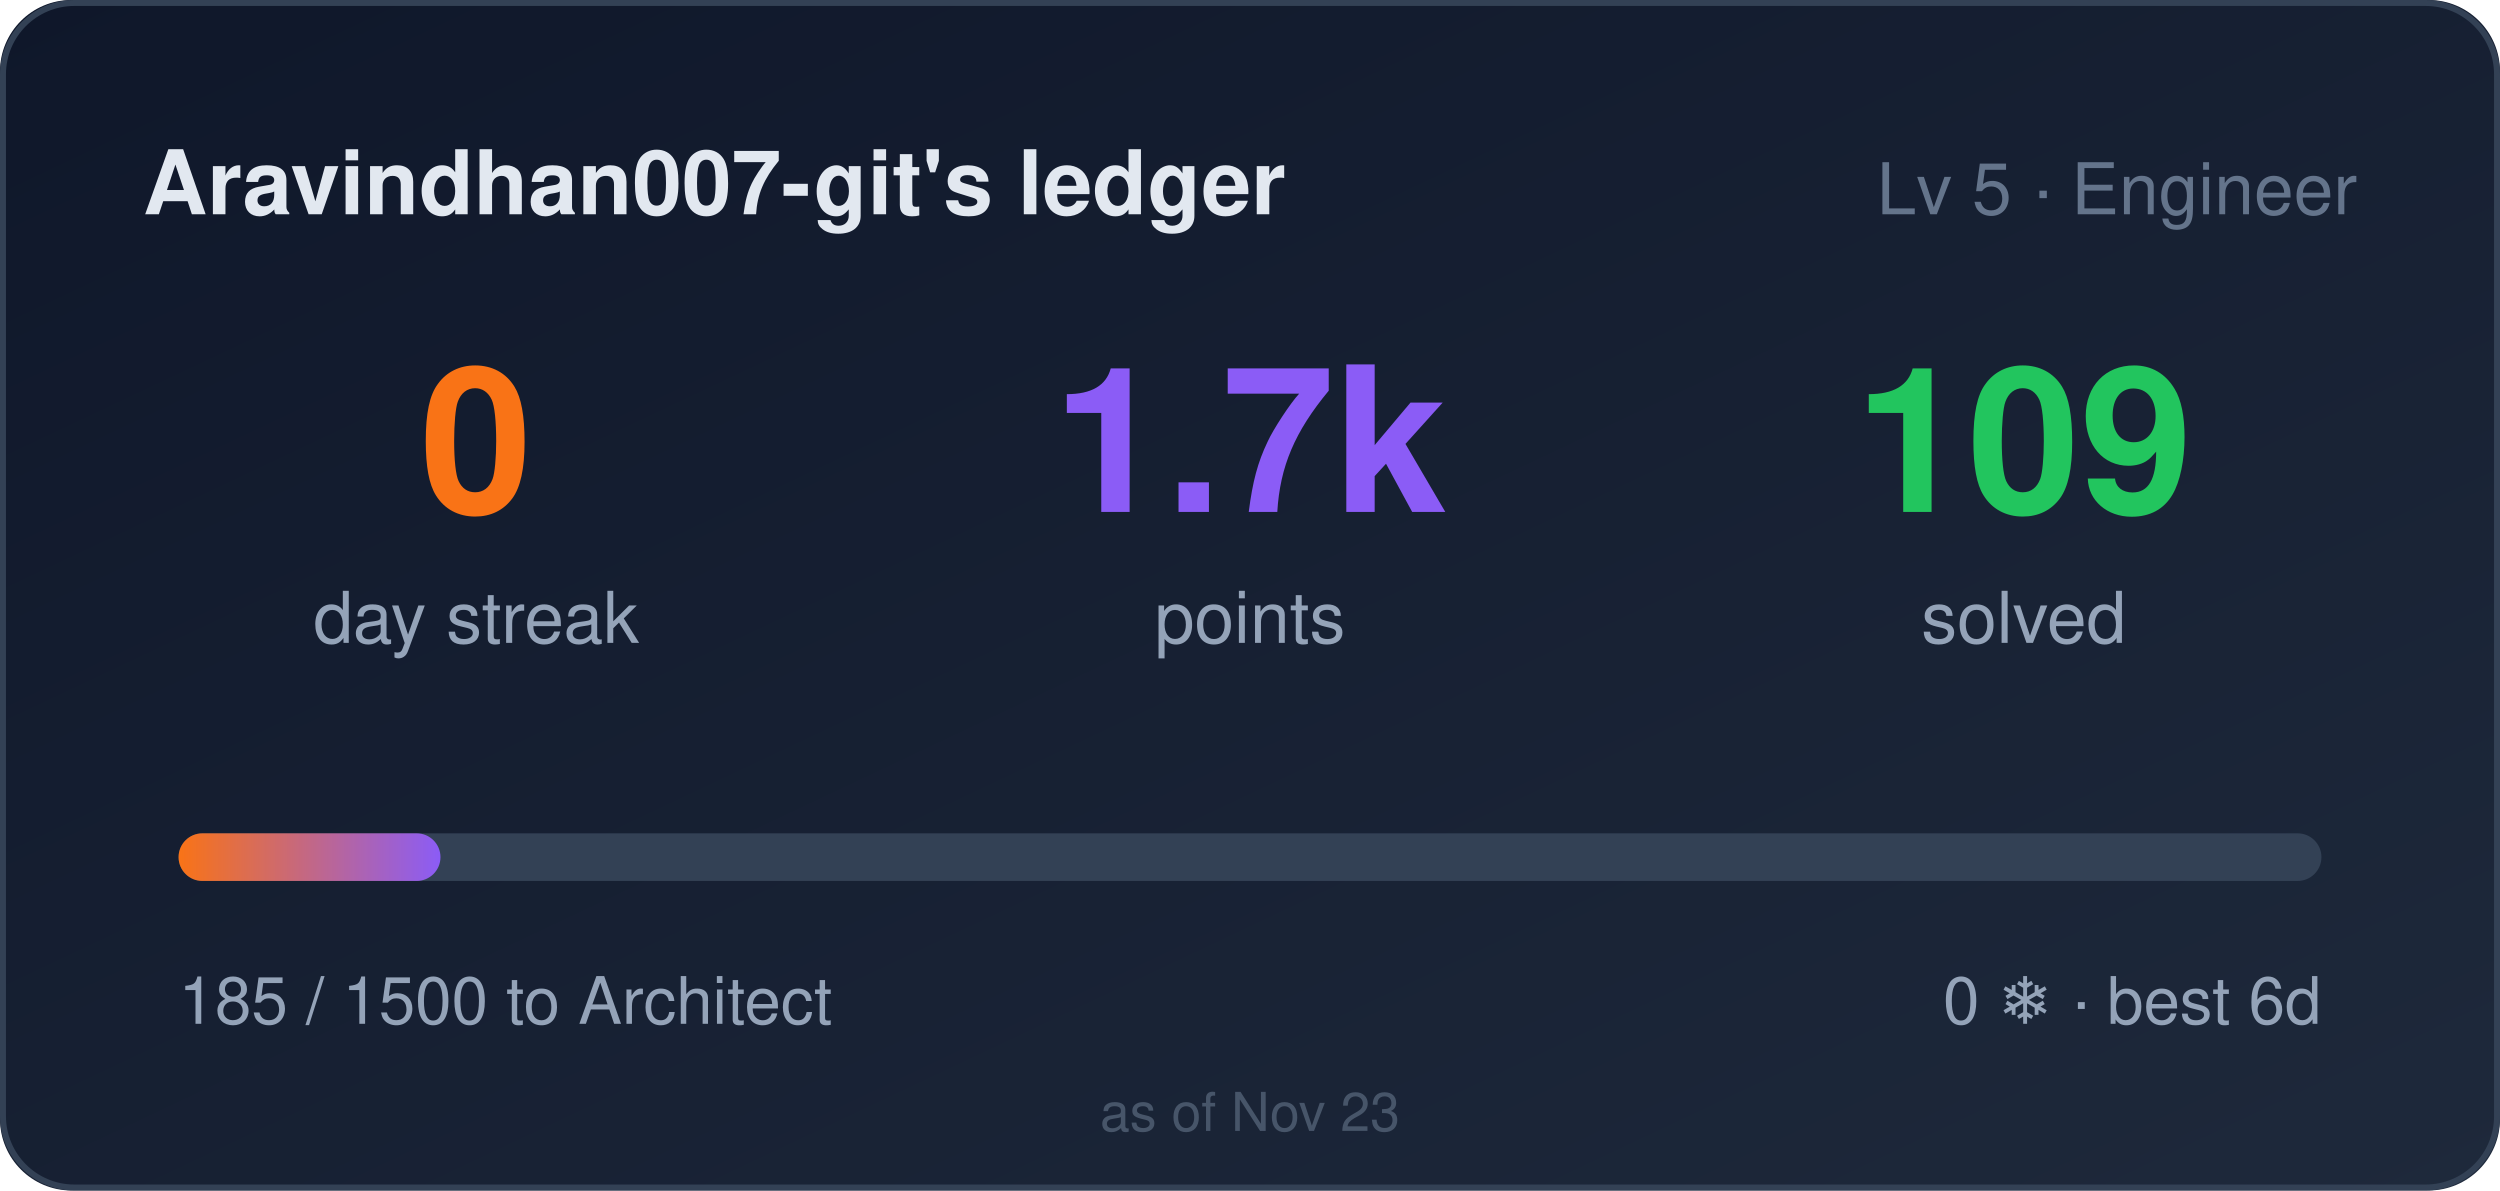
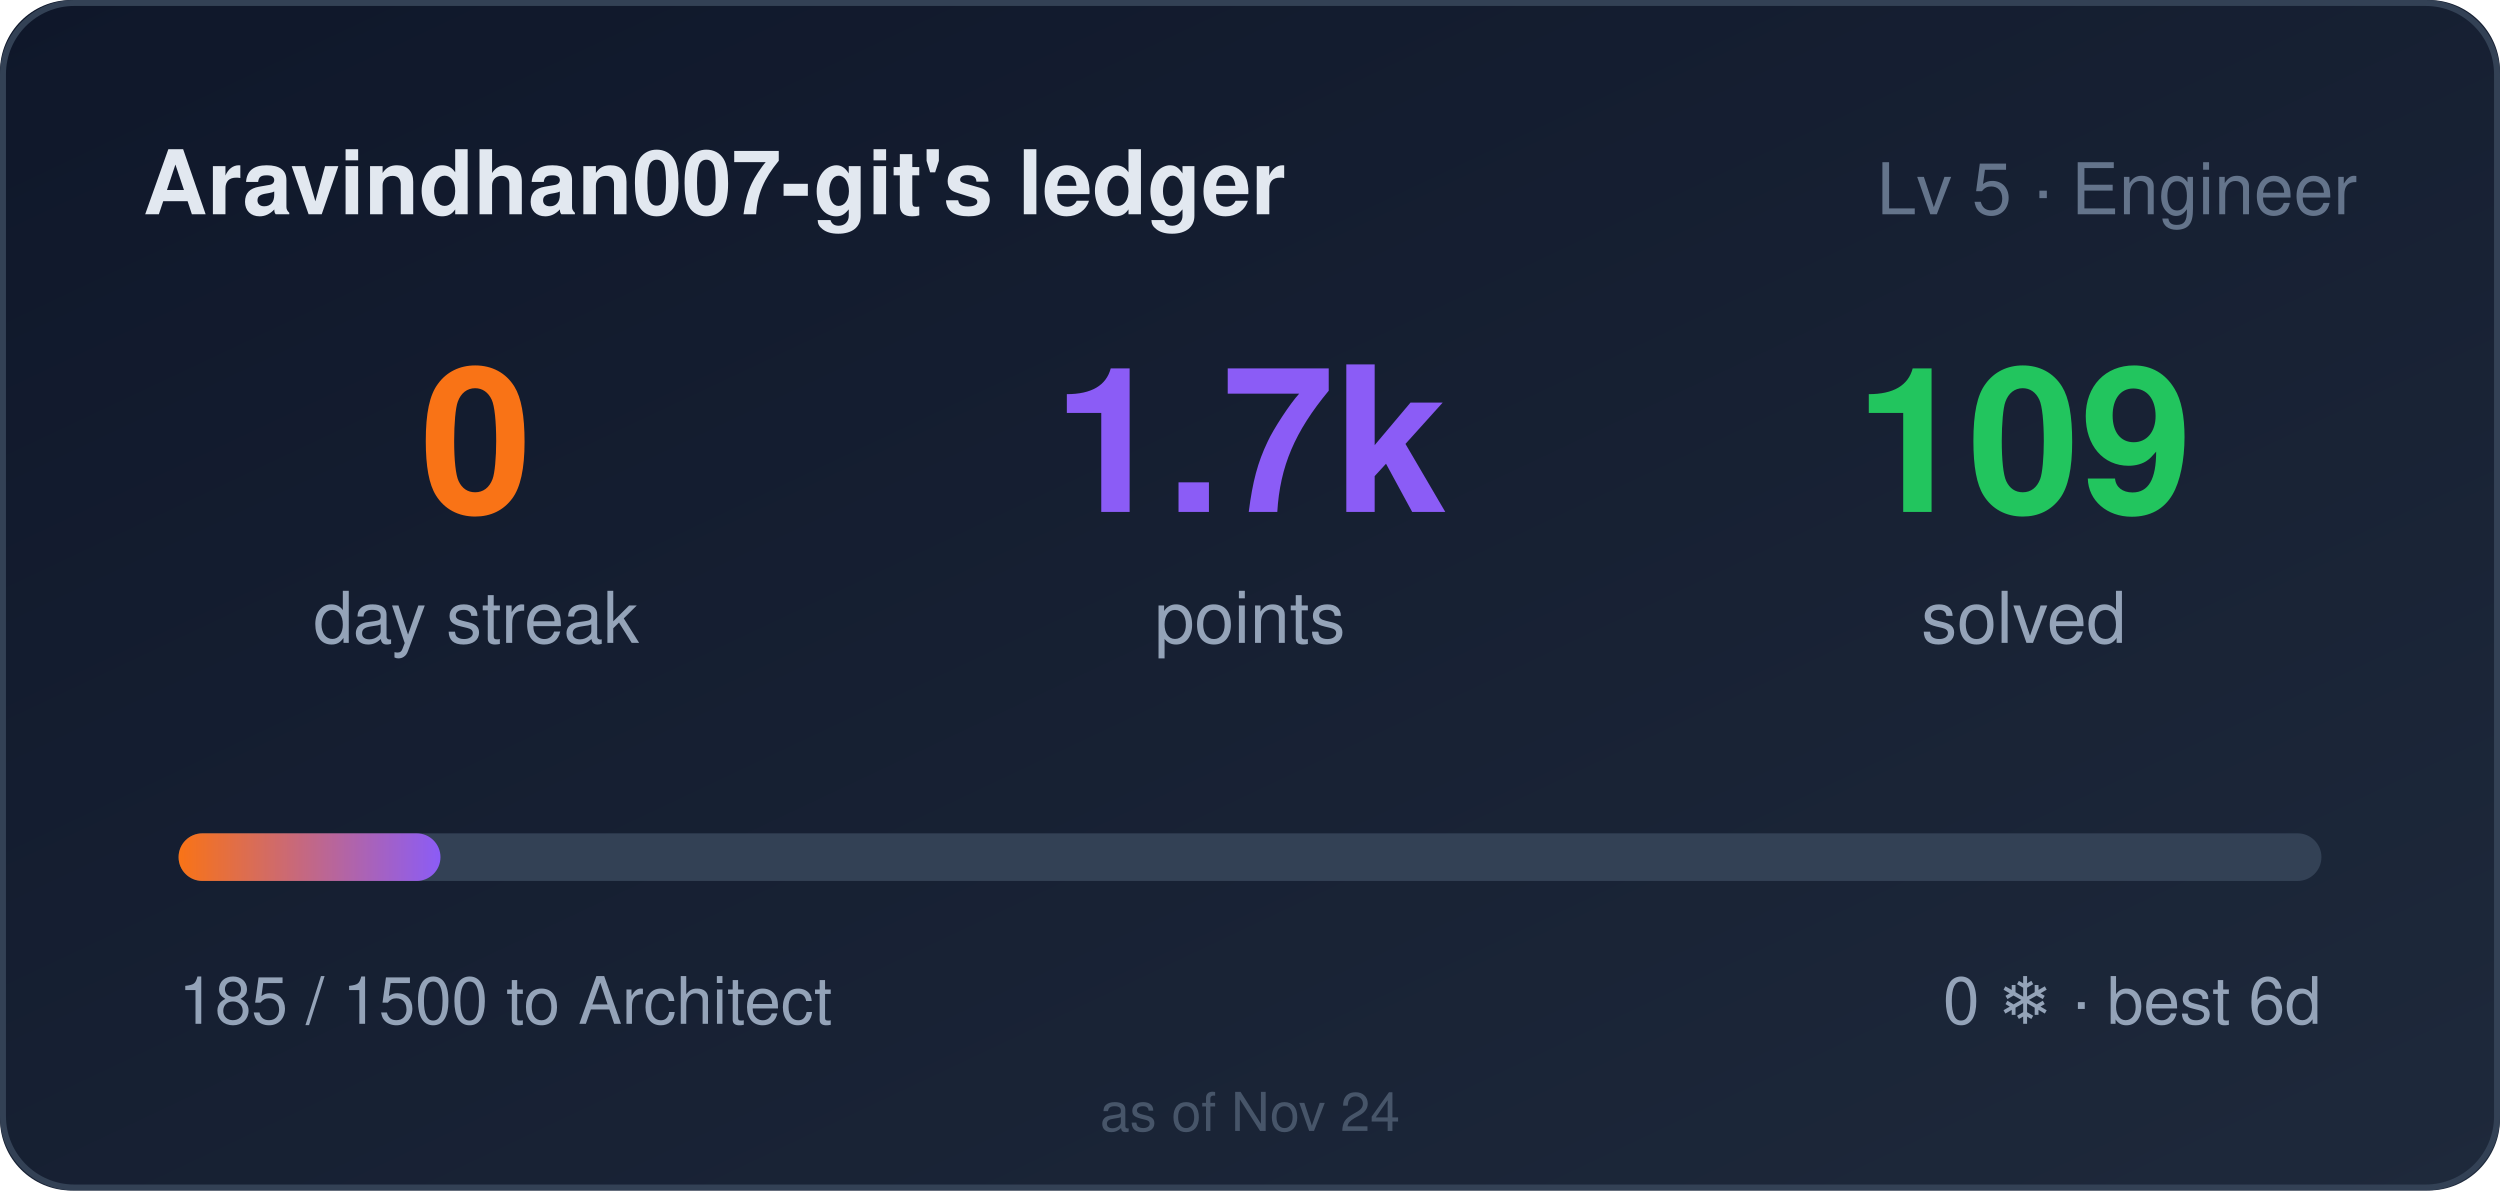
<svg xmlns="http://www.w3.org/2000/svg" width="420" height="200" role="img" aria-label="Aravindhan007-git's ledger: 0 day streak, 1685 points">
  <style>
    .bar,.n{transform-box:fill-box}
    .bar{transform-origin:left center}
    @media (prefers-reduced-motion: no-preference){
      .bar{animation:cl-grow .9s cubic-bezier(.22,1,.36,1) both}
      .n{animation:cl-rise .5s ease-out both}
      .n2{animation-delay:.08s}
      .n3{animation-delay:.16s}
    }
    @keyframes cl-grow{from{transform:scaleX(0)}to{transform:scaleX(1)}}
    @keyframes cl-rise{from{opacity:0;transform:translateY(6px)}to{opacity:1;transform:none}}
  </style>
  <defs>
    <linearGradient id="bg" x1="0" y1="0" x2="1" y2="1">
      <stop offset="0" stop-color="#0f172a" />
      <stop offset="1" stop-color="#1e293b" />
    </linearGradient>
    <linearGradient id="bar" x1="0" y1="0" x2="1" y2="0">
      <stop offset="0" stop-color="#f97316" />
      <stop offset="1" stop-color="#8b5cf6" />
    </linearGradient>
  </defs>
  <rect width="420" height="200" rx="12" fill="url(#bg)" />
  <rect x="0.5" y="0.5" width="419" height="199" rx="12" fill="none" stroke="#334155" />
  <text x="24" y="36" fill="#e2e8f0" font-size="15" font-weight="600" font-family="Segoe UI,Helvetica,Arial,sans-serif">Aravindhan007-git's ledger</text>
  <text x="396" y="36" fill="#64748b" font-size="12" text-anchor="end" font-family="Segoe UI,Helvetica,Arial,sans-serif">Lv 5 · Engineer</text>
  <g font-family="Segoe UI,Helvetica,Arial,sans-serif">
    <text class="n n1" x="80" y="86" fill="#f97316" font-size="34" font-weight="700" text-anchor="middle">0</text>
    <text x="80" y="108" fill="#94a3b8" font-size="12" text-anchor="middle">day streak</text>
    <text class="n n2" x="210" y="86" fill="#8b5cf6" font-size="34" font-weight="700" text-anchor="middle">1.7k</text>
    <text x="210" y="108" fill="#94a3b8" font-size="12" text-anchor="middle">points</text>
    <text class="n n3" x="340" y="86" fill="#22c55e" font-size="34" font-weight="700" text-anchor="middle">109</text>
    <text x="340" y="108" fill="#94a3b8" font-size="12" text-anchor="middle">solved</text>
  </g>
  <rect x="30" y="140" width="360" height="8" rx="4" fill="#334155" />
  <rect class="bar" x="30" y="140" width="44" height="8" rx="4" fill="url(#bar)" />
  <text x="30" y="172" fill="#94a3b8" font-size="11" font-family="Segoe UI,Helvetica,Arial,sans-serif">185 / 1500 to Architect</text>
  <text x="390" y="172" fill="#94a3b8" font-size="11" text-anchor="end" font-family="Segoe UI,Helvetica,Arial,sans-serif">0 ❄ · best 6d</text>
-   <text x="210" y="190" fill="#475569" font-size="9" text-anchor="middle" font-family="Segoe UI,Helvetica,Arial,sans-serif">as of Nov 23</text>
+   <text x="210" y="190" fill="#475569" font-size="9" text-anchor="middle" font-family="Segoe UI,Helvetica,Arial,sans-serif">as of Nov 24</text>
</svg>
